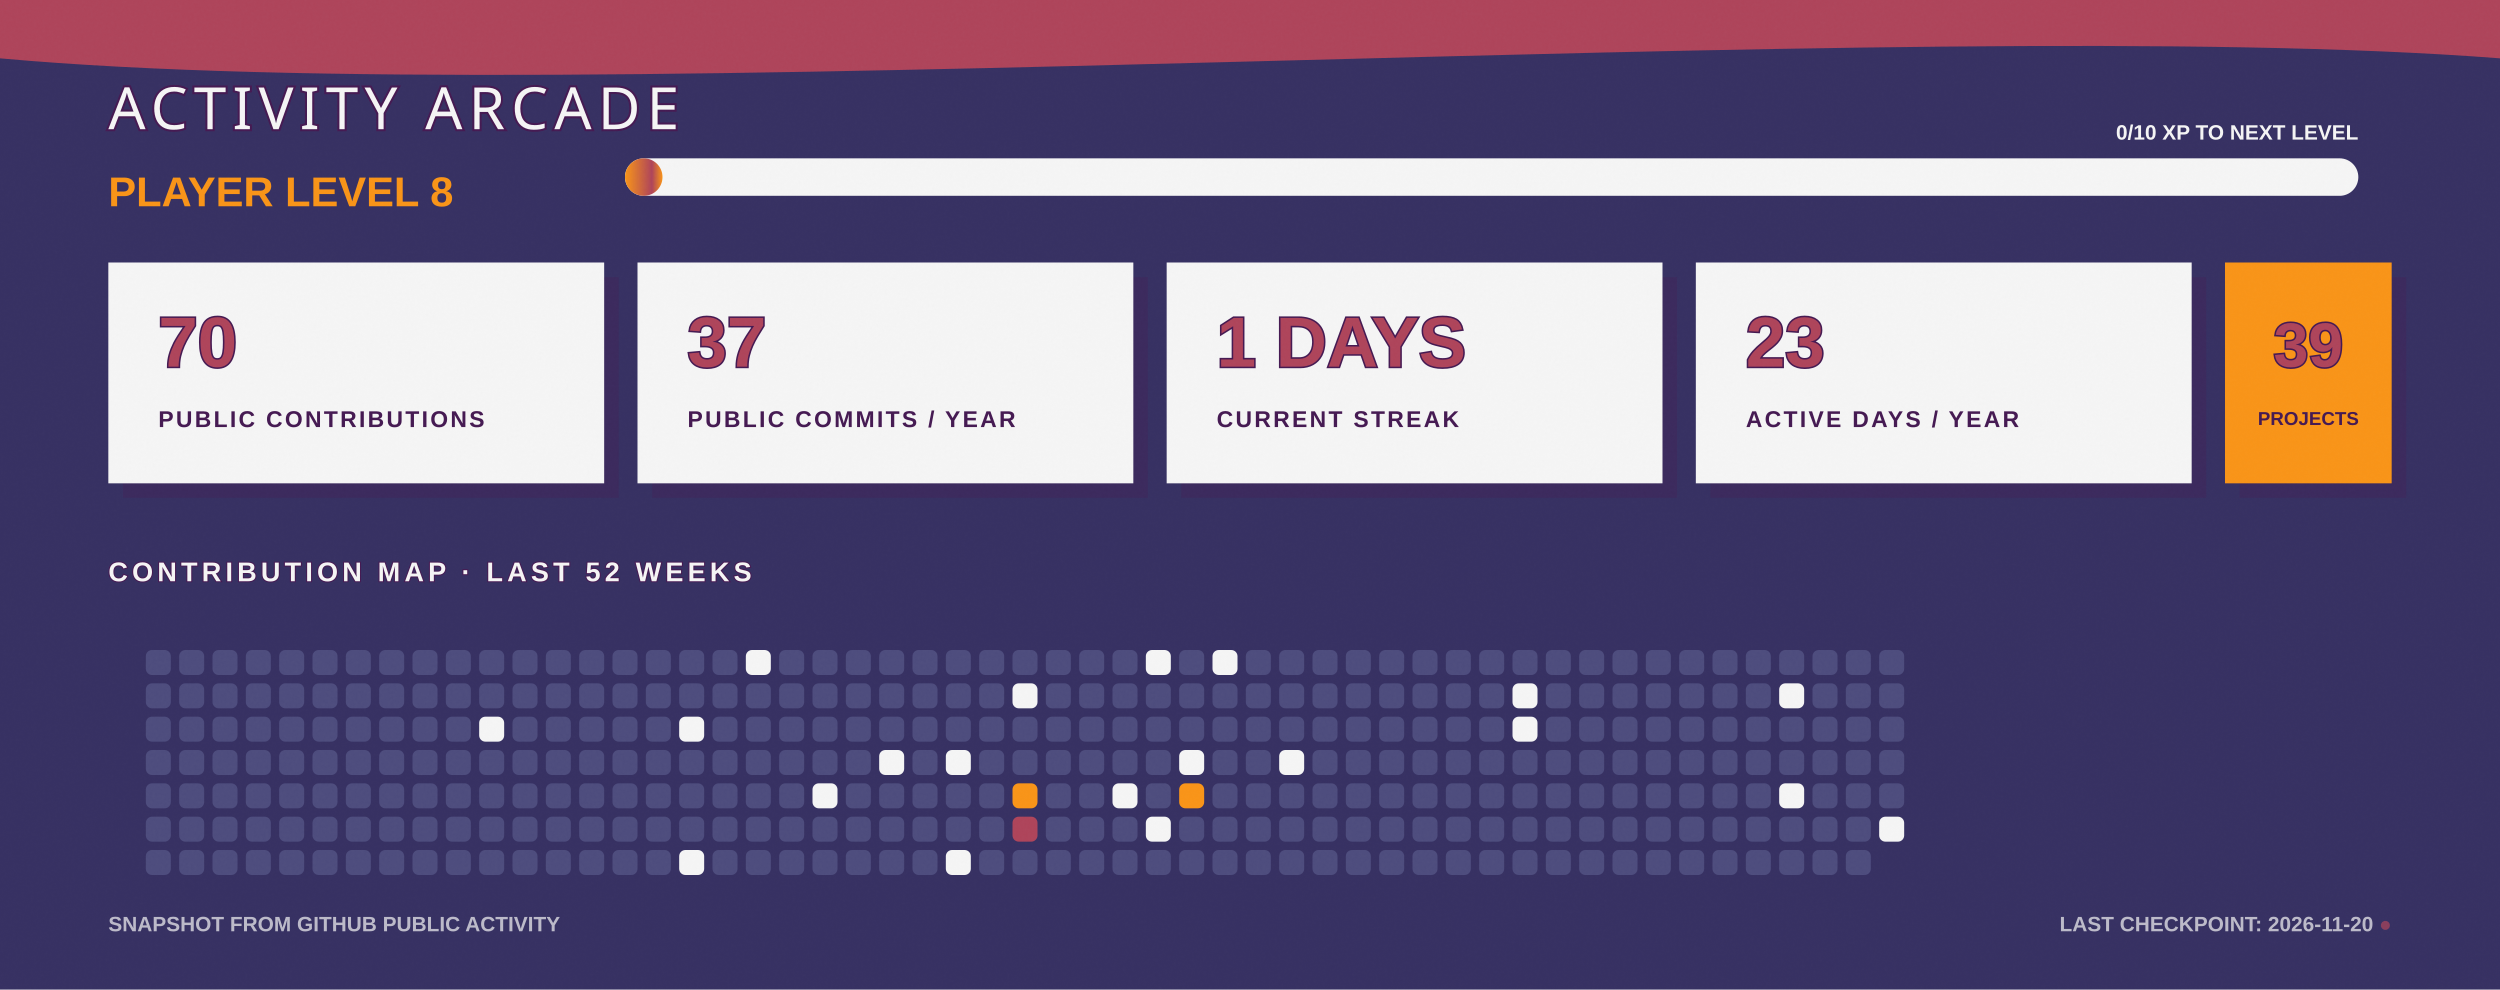
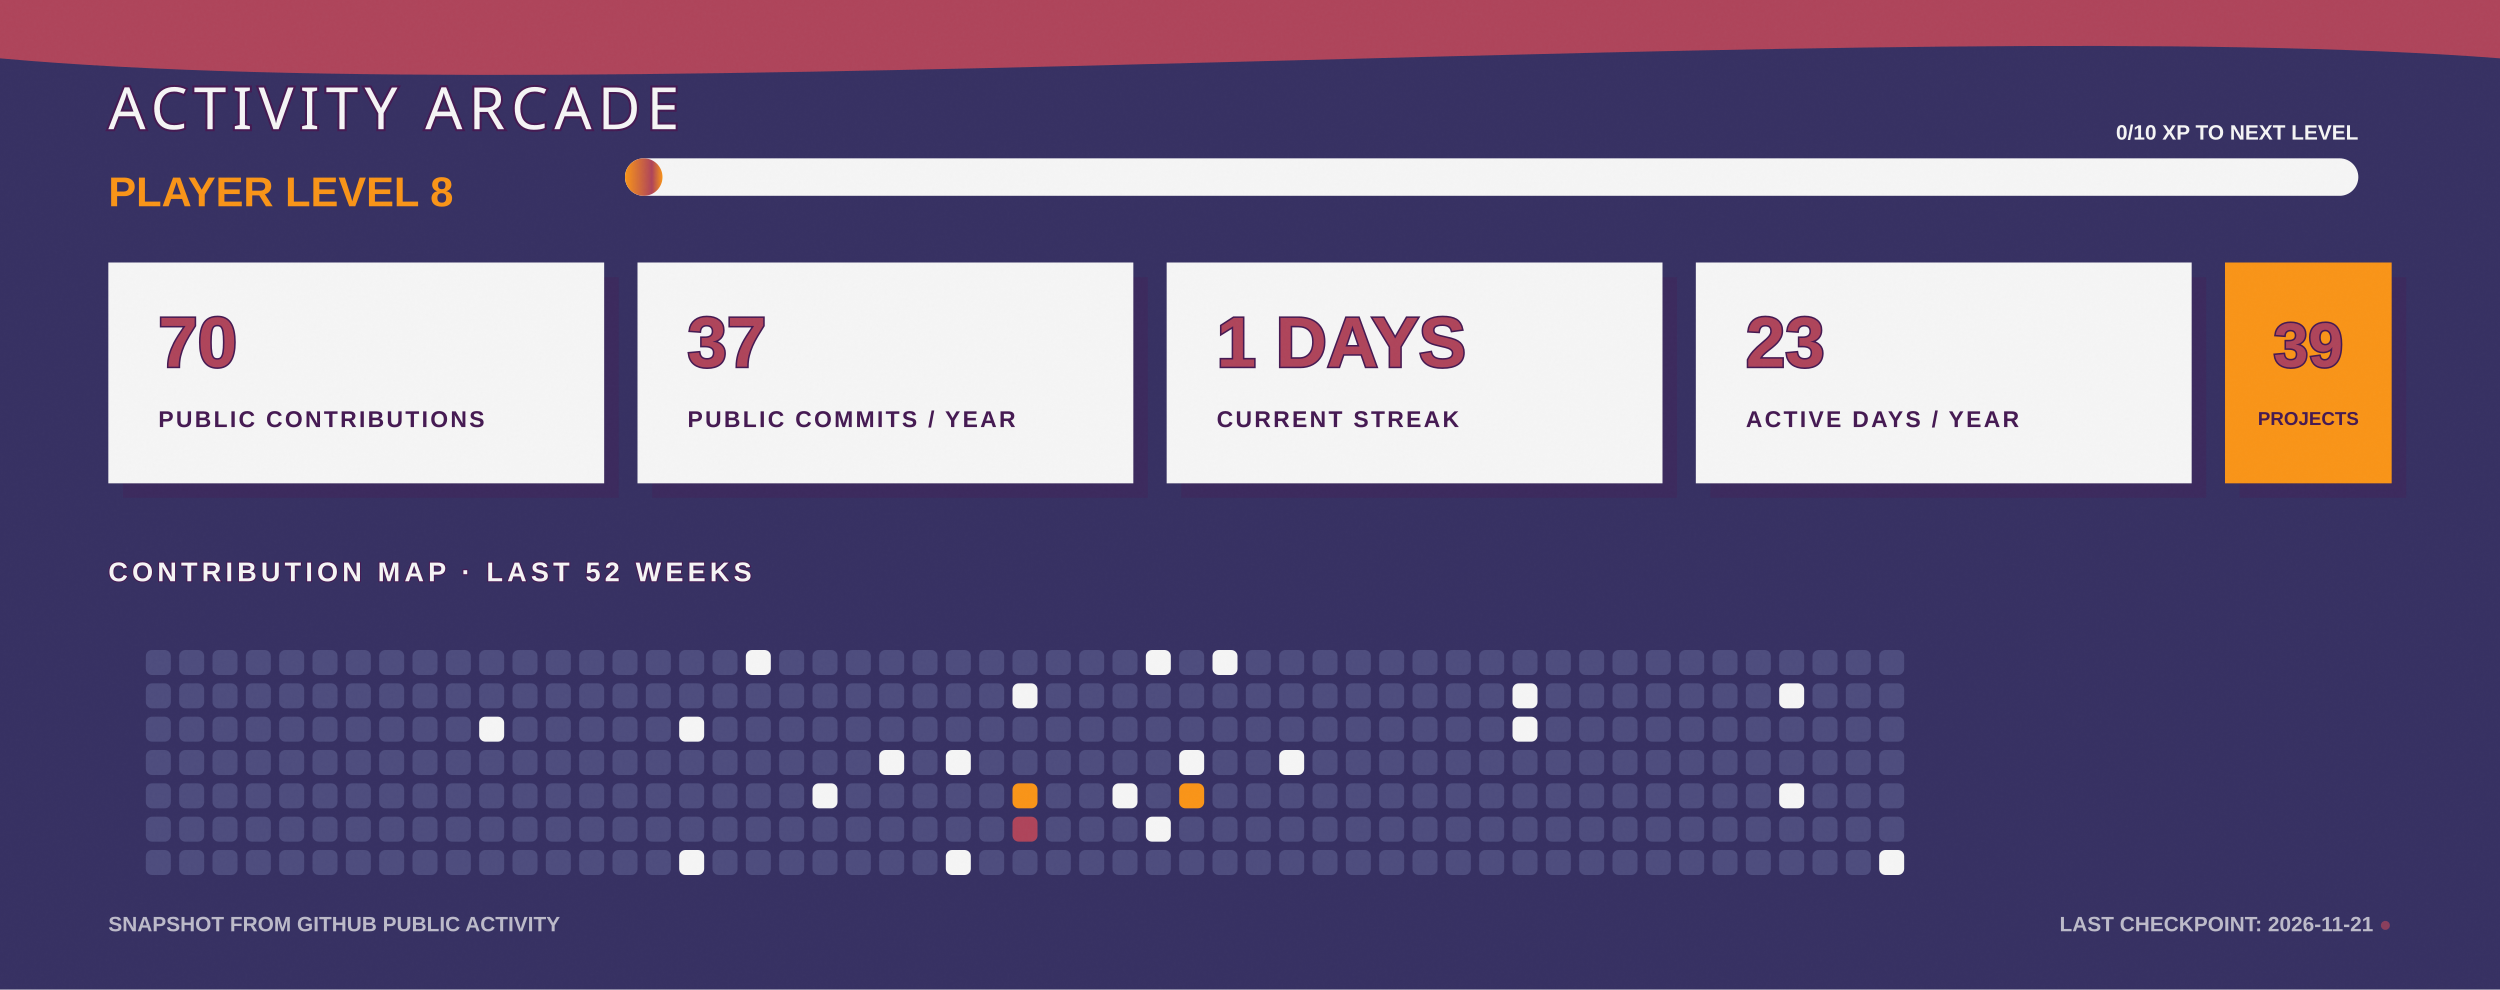
<svg xmlns="http://www.w3.org/2000/svg" width="1200" height="475" viewBox="0 0 1200 475" fill="none" role="img" aria-labelledby="title desc">
  <defs>
    <linearGradient id="bg" x1="0" y1="0" x2="1200" y2="475">
      <stop stop-color="#363062" />
      <stop offset="1" stop-color="#4D4C7D" />
    </linearGradient>
    <linearGradient id="xp" x1="0" y1="0" x2="1" y2="0">
      <stop stop-color="#F99417" />
      <stop offset="0.72" stop-color="#AE445A" />
      <stop offset="1" stop-color="#F99417" />
    </linearGradient>
    <filter id="grain">
      <feTurbulence type="fractalNoise" baseFrequency=".7" numOctaves="2" seed="7" />
      <feColorMatrix type="saturate" values="0" />
      <feComponentTransfer>
        <feFuncA type="table" tableValues="0 .11" />
      </feComponentTransfer>
    </filter>
  </defs>
  <style>
    .cell { animation: cellPulse 3.6s ease-in-out infinite; transform-box: fill-box; transform-origin: center; }
    .xp-bar { animation: fillBar 1.6s ease-out both; transform-origin: left; }
    .cursor { animation: blink 1.1s steps(2,end) infinite; }
    @keyframes cellPulse { 0%,70%,100% { opacity:.8; transform:scale(.92); } 82% { opacity:1; transform:scale(1.12); } }
    @keyframes fillBar { from { transform:scaleX(0); } to { transform:scaleX(1); } }
    @keyframes blink { 50% { opacity:0; } }
  </style>
  <rect width="1200" height="475" fill="url(#bg)" />
  <path d="M0 0H1200V28C915 6 286 54 0 28Z" fill="#AE445A" />
  <text x="52" y="62" fill="#F5F5F5" stroke="#451952" stroke-width="2" paint-order="stroke" font-family="Impact, Haettenschweiler, sans-serif" font-size="28" letter-spacing="3">ACTIVITY ARCADE</text>
  <text x="52" y="99" fill="#F99417" font-family="Arial Black, Arial, sans-serif" font-size="20" font-weight="900">PLAYER LEVEL 8</text>
  <rect x="300" y="76" width="832" height="18" rx="9" fill="#F5F5F5" />
  <rect class="xp-bar" x="300" y="76" width="18" height="18" rx="9" fill="url(#xp)" />
  <text x="1132" y="67" text-anchor="end" fill="#F5F5F5" font-family="Arial Black, Arial, sans-serif" font-size="10" font-weight="900">0/10 XP TO NEXT LEVEL</text>
  <g transform="translate(52 126)">
    <rect x="7" y="7" width="238" height="106" fill="#451952" opacity=".3" />
    <rect width="238" height="106" fill="#F5F5F5" />
    <text x="24" y="50" fill="#AE445A" stroke="#451952" stroke-width="1.5" paint-order="stroke" font-family="Arial Black, Arial, sans-serif" font-size="34" font-weight="900">70</text>
    <text x="24" y="79" fill="#451952" font-family="Arial Black, Arial, sans-serif" font-size="11" font-weight="900" letter-spacing="1.1">PUBLIC CONTRIBUTIONS</text>
  </g>
  <g transform="translate(306 126)">
    <rect x="7" y="7" width="238" height="106" fill="#451952" opacity=".3" />
    <rect width="238" height="106" fill="#F5F5F5" />
    <text x="24" y="50" fill="#AE445A" stroke="#451952" stroke-width="1.5" paint-order="stroke" font-family="Arial Black, Arial, sans-serif" font-size="34" font-weight="900">37</text>
    <text x="24" y="79" fill="#451952" font-family="Arial Black, Arial, sans-serif" font-size="11" font-weight="900" letter-spacing="1.1">PUBLIC COMMITS / YEAR</text>
  </g>
  <g transform="translate(560 126)">
    <rect x="7" y="7" width="238" height="106" fill="#451952" opacity=".3" />
    <rect width="238" height="106" fill="#F5F5F5" />
    <text x="24" y="50" fill="#AE445A" stroke="#451952" stroke-width="1.5" paint-order="stroke" font-family="Arial Black, Arial, sans-serif" font-size="34" font-weight="900">1 DAYS</text>
    <text x="24" y="79" fill="#451952" font-family="Arial Black, Arial, sans-serif" font-size="11" font-weight="900" letter-spacing="1.1">CURRENT STREAK</text>
  </g>
  <g transform="translate(814 126)">
    <rect x="7" y="7" width="238" height="106" fill="#451952" opacity=".3" />
    <rect width="238" height="106" fill="#F5F5F5" />
    <text x="24" y="50" fill="#AE445A" stroke="#451952" stroke-width="1.5" paint-order="stroke" font-family="Arial Black, Arial, sans-serif" font-size="34" font-weight="900">23</text>
    <text x="24" y="79" fill="#451952" font-family="Arial Black, Arial, sans-serif" font-size="11" font-weight="900" letter-spacing="1.1">ACTIVE DAYS / YEAR</text>
  </g>
  <g transform="translate(1068 126)">
    <rect x="7" y="7" width="80" height="106" fill="#451952" opacity=".3" />
    <rect width="80" height="106" fill="#F99417" />
    <text x="40" y="50" text-anchor="middle" fill="#AE445A" stroke="#451952" stroke-width="1.5" paint-order="stroke" font-family="Arial Black, Arial, sans-serif" font-size="30" font-weight="900">39</text>
    <text x="40" y="78" text-anchor="middle" fill="#451952" font-family="Arial Black, Arial, sans-serif" font-size="9" font-weight="900">PROJECTS</text>
  </g>
  <text x="52" y="279" fill="#F5F5F5" stroke="#451952" stroke-width="1" paint-order="stroke" font-family="Arial Black, Arial, sans-serif" font-size="13" font-weight="900" letter-spacing="2">CONTRIBUTION MAP · LAST 52 WEEKS</text>
  <g>
    <rect class="cell" x="70" y="312" width="12" height="12" rx="3" fill="#4D4C7D" style="animation-delay:0s" />
    <rect class="cell" x="70" y="328" width="12" height="12" rx="3" fill="#4D4C7D" style="animation-delay:0.05s" />
    <rect class="cell" x="70" y="344" width="12" height="12" rx="3" fill="#4D4C7D" style="animation-delay:0.1s" />
    <rect class="cell" x="70" y="360" width="12" height="12" rx="3" fill="#4D4C7D" style="animation-delay:0.15s" />
    <rect class="cell" x="70" y="376" width="12" height="12" rx="3" fill="#4D4C7D" style="animation-delay:0.2s" />
    <rect class="cell" x="70" y="392" width="12" height="12" rx="3" fill="#4D4C7D" style="animation-delay:0.25s" />
    <rect class="cell" x="70" y="408" width="12" height="12" rx="3" fill="#4D4C7D" style="animation-delay:0.3s" />
    <rect class="cell" x="86" y="312" width="12" height="12" rx="3" fill="#4D4C7D" style="animation-delay:0.35s" />
    <rect class="cell" x="86" y="328" width="12" height="12" rx="3" fill="#4D4C7D" style="animation-delay:0.4s" />
    <rect class="cell" x="86" y="344" width="12" height="12" rx="3" fill="#4D4C7D" style="animation-delay:0.45s" />
    <rect class="cell" x="86" y="360" width="12" height="12" rx="3" fill="#4D4C7D" style="animation-delay:0.5s" />
    <rect class="cell" x="86" y="376" width="12" height="12" rx="3" fill="#4D4C7D" style="animation-delay:0.55s" />
    <rect class="cell" x="86" y="392" width="12" height="12" rx="3" fill="#4D4C7D" style="animation-delay:0.6s" />
    <rect class="cell" x="86" y="408" width="12" height="12" rx="3" fill="#4D4C7D" style="animation-delay:0.65s" />
    <rect class="cell" x="102" y="312" width="12" height="12" rx="3" fill="#4D4C7D" style="animation-delay:0.7s" />
    <rect class="cell" x="102" y="328" width="12" height="12" rx="3" fill="#4D4C7D" style="animation-delay:0.75s" />
    <rect class="cell" x="102" y="344" width="12" height="12" rx="3" fill="#4D4C7D" style="animation-delay:0.8s" />
    <rect class="cell" x="102" y="360" width="12" height="12" rx="3" fill="#4D4C7D" style="animation-delay:0.85s" />
    <rect class="cell" x="102" y="376" width="12" height="12" rx="3" fill="#4D4C7D" style="animation-delay:0.9s" />
    <rect class="cell" x="102" y="392" width="12" height="12" rx="3" fill="#4D4C7D" style="animation-delay:0.95s" />
    <rect class="cell" x="102" y="408" width="12" height="12" rx="3" fill="#4D4C7D" style="animation-delay:1s" />
    <rect class="cell" x="118" y="312" width="12" height="12" rx="3" fill="#4D4C7D" style="animation-delay:1.05s" />
    <rect class="cell" x="118" y="328" width="12" height="12" rx="3" fill="#4D4C7D" style="animation-delay:1.1s" />
    <rect class="cell" x="118" y="344" width="12" height="12" rx="3" fill="#4D4C7D" style="animation-delay:1.15s" />
    <rect class="cell" x="118" y="360" width="12" height="12" rx="3" fill="#4D4C7D" style="animation-delay:0s" />
    <rect class="cell" x="118" y="376" width="12" height="12" rx="3" fill="#4D4C7D" style="animation-delay:0.05s" />
    <rect class="cell" x="118" y="392" width="12" height="12" rx="3" fill="#4D4C7D" style="animation-delay:0.1s" />
    <rect class="cell" x="118" y="408" width="12" height="12" rx="3" fill="#4D4C7D" style="animation-delay:0.15s" />
    <rect class="cell" x="134" y="312" width="12" height="12" rx="3" fill="#4D4C7D" style="animation-delay:0.2s" />
    <rect class="cell" x="134" y="328" width="12" height="12" rx="3" fill="#4D4C7D" style="animation-delay:0.25s" />
    <rect class="cell" x="134" y="344" width="12" height="12" rx="3" fill="#4D4C7D" style="animation-delay:0.3s" />
    <rect class="cell" x="134" y="360" width="12" height="12" rx="3" fill="#4D4C7D" style="animation-delay:0.35s" />
    <rect class="cell" x="134" y="376" width="12" height="12" rx="3" fill="#4D4C7D" style="animation-delay:0.4s" />
    <rect class="cell" x="134" y="392" width="12" height="12" rx="3" fill="#4D4C7D" style="animation-delay:0.45s" />
    <rect class="cell" x="134" y="408" width="12" height="12" rx="3" fill="#4D4C7D" style="animation-delay:0.5s" />
    <rect class="cell" x="150" y="312" width="12" height="12" rx="3" fill="#4D4C7D" style="animation-delay:0.55s" />
    <rect class="cell" x="150" y="328" width="12" height="12" rx="3" fill="#4D4C7D" style="animation-delay:0.6s" />
    <rect class="cell" x="150" y="344" width="12" height="12" rx="3" fill="#4D4C7D" style="animation-delay:0.65s" />
    <rect class="cell" x="150" y="360" width="12" height="12" rx="3" fill="#4D4C7D" style="animation-delay:0.7s" />
    <rect class="cell" x="150" y="376" width="12" height="12" rx="3" fill="#4D4C7D" style="animation-delay:0.75s" />
    <rect class="cell" x="150" y="392" width="12" height="12" rx="3" fill="#4D4C7D" style="animation-delay:0.8s" />
    <rect class="cell" x="150" y="408" width="12" height="12" rx="3" fill="#4D4C7D" style="animation-delay:0.85s" />
    <rect class="cell" x="166" y="312" width="12" height="12" rx="3" fill="#4D4C7D" style="animation-delay:0.9s" />
    <rect class="cell" x="166" y="328" width="12" height="12" rx="3" fill="#4D4C7D" style="animation-delay:0.95s" />
    <rect class="cell" x="166" y="344" width="12" height="12" rx="3" fill="#4D4C7D" style="animation-delay:1s" />
    <rect class="cell" x="166" y="360" width="12" height="12" rx="3" fill="#4D4C7D" style="animation-delay:1.05s" />
    <rect class="cell" x="166" y="376" width="12" height="12" rx="3" fill="#4D4C7D" style="animation-delay:1.1s" />
    <rect class="cell" x="166" y="392" width="12" height="12" rx="3" fill="#4D4C7D" style="animation-delay:1.15s" />
    <rect class="cell" x="166" y="408" width="12" height="12" rx="3" fill="#4D4C7D" style="animation-delay:0s" />
    <rect class="cell" x="182" y="312" width="12" height="12" rx="3" fill="#4D4C7D" style="animation-delay:0.05s" />
    <rect class="cell" x="182" y="328" width="12" height="12" rx="3" fill="#4D4C7D" style="animation-delay:0.1s" />
    <rect class="cell" x="182" y="344" width="12" height="12" rx="3" fill="#4D4C7D" style="animation-delay:0.15s" />
    <rect class="cell" x="182" y="360" width="12" height="12" rx="3" fill="#4D4C7D" style="animation-delay:0.2s" />
    <rect class="cell" x="182" y="376" width="12" height="12" rx="3" fill="#4D4C7D" style="animation-delay:0.25s" />
    <rect class="cell" x="182" y="392" width="12" height="12" rx="3" fill="#4D4C7D" style="animation-delay:0.3s" />
    <rect class="cell" x="182" y="408" width="12" height="12" rx="3" fill="#4D4C7D" style="animation-delay:0.35s" />
    <rect class="cell" x="198" y="312" width="12" height="12" rx="3" fill="#4D4C7D" style="animation-delay:0.4s" />
    <rect class="cell" x="198" y="328" width="12" height="12" rx="3" fill="#4D4C7D" style="animation-delay:0.45s" />
    <rect class="cell" x="198" y="344" width="12" height="12" rx="3" fill="#4D4C7D" style="animation-delay:0.5s" />
    <rect class="cell" x="198" y="360" width="12" height="12" rx="3" fill="#4D4C7D" style="animation-delay:0.55s" />
    <rect class="cell" x="198" y="376" width="12" height="12" rx="3" fill="#4D4C7D" style="animation-delay:0.6s" />
    <rect class="cell" x="198" y="392" width="12" height="12" rx="3" fill="#4D4C7D" style="animation-delay:0.65s" />
    <rect class="cell" x="198" y="408" width="12" height="12" rx="3" fill="#4D4C7D" style="animation-delay:0.7s" />
    <rect class="cell" x="214" y="312" width="12" height="12" rx="3" fill="#4D4C7D" style="animation-delay:0.75s" />
    <rect class="cell" x="214" y="328" width="12" height="12" rx="3" fill="#4D4C7D" style="animation-delay:0.8s" />
    <rect class="cell" x="214" y="344" width="12" height="12" rx="3" fill="#4D4C7D" style="animation-delay:0.85s" />
    <rect class="cell" x="214" y="360" width="12" height="12" rx="3" fill="#4D4C7D" style="animation-delay:0.9s" />
    <rect class="cell" x="214" y="376" width="12" height="12" rx="3" fill="#4D4C7D" style="animation-delay:0.95s" />
    <rect class="cell" x="214" y="392" width="12" height="12" rx="3" fill="#4D4C7D" style="animation-delay:1s" />
    <rect class="cell" x="214" y="408" width="12" height="12" rx="3" fill="#4D4C7D" style="animation-delay:1.05s" />
    <rect class="cell" x="230" y="312" width="12" height="12" rx="3" fill="#4D4C7D" style="animation-delay:1.1s" />
    <rect class="cell" x="230" y="328" width="12" height="12" rx="3" fill="#4D4C7D" style="animation-delay:1.15s" />
    <rect class="cell" x="230" y="344" width="12" height="12" rx="3" fill="#F5F5F5" style="animation-delay:0s" />
    <rect class="cell" x="230" y="360" width="12" height="12" rx="3" fill="#4D4C7D" style="animation-delay:0.05s" />
    <rect class="cell" x="230" y="376" width="12" height="12" rx="3" fill="#4D4C7D" style="animation-delay:0.1s" />
    <rect class="cell" x="230" y="392" width="12" height="12" rx="3" fill="#4D4C7D" style="animation-delay:0.15s" />
    <rect class="cell" x="230" y="408" width="12" height="12" rx="3" fill="#4D4C7D" style="animation-delay:0.2s" />
    <rect class="cell" x="246" y="312" width="12" height="12" rx="3" fill="#4D4C7D" style="animation-delay:0.25s" />
    <rect class="cell" x="246" y="328" width="12" height="12" rx="3" fill="#4D4C7D" style="animation-delay:0.3s" />
    <rect class="cell" x="246" y="344" width="12" height="12" rx="3" fill="#4D4C7D" style="animation-delay:0.35s" />
    <rect class="cell" x="246" y="360" width="12" height="12" rx="3" fill="#4D4C7D" style="animation-delay:0.4s" />
    <rect class="cell" x="246" y="376" width="12" height="12" rx="3" fill="#4D4C7D" style="animation-delay:0.45s" />
    <rect class="cell" x="246" y="392" width="12" height="12" rx="3" fill="#4D4C7D" style="animation-delay:0.5s" />
    <rect class="cell" x="246" y="408" width="12" height="12" rx="3" fill="#4D4C7D" style="animation-delay:0.55s" />
    <rect class="cell" x="262" y="312" width="12" height="12" rx="3" fill="#4D4C7D" style="animation-delay:0.6s" />
    <rect class="cell" x="262" y="328" width="12" height="12" rx="3" fill="#4D4C7D" style="animation-delay:0.65s" />
    <rect class="cell" x="262" y="344" width="12" height="12" rx="3" fill="#4D4C7D" style="animation-delay:0.7s" />
    <rect class="cell" x="262" y="360" width="12" height="12" rx="3" fill="#4D4C7D" style="animation-delay:0.75s" />
    <rect class="cell" x="262" y="376" width="12" height="12" rx="3" fill="#4D4C7D" style="animation-delay:0.8s" />
    <rect class="cell" x="262" y="392" width="12" height="12" rx="3" fill="#4D4C7D" style="animation-delay:0.85s" />
    <rect class="cell" x="262" y="408" width="12" height="12" rx="3" fill="#4D4C7D" style="animation-delay:0.9s" />
    <rect class="cell" x="278" y="312" width="12" height="12" rx="3" fill="#4D4C7D" style="animation-delay:0.95s" />
    <rect class="cell" x="278" y="328" width="12" height="12" rx="3" fill="#4D4C7D" style="animation-delay:1s" />
    <rect class="cell" x="278" y="344" width="12" height="12" rx="3" fill="#4D4C7D" style="animation-delay:1.05s" />
    <rect class="cell" x="278" y="360" width="12" height="12" rx="3" fill="#4D4C7D" style="animation-delay:1.1s" />
    <rect class="cell" x="278" y="376" width="12" height="12" rx="3" fill="#4D4C7D" style="animation-delay:1.15s" />
    <rect class="cell" x="278" y="392" width="12" height="12" rx="3" fill="#4D4C7D" style="animation-delay:0s" />
    <rect class="cell" x="278" y="408" width="12" height="12" rx="3" fill="#4D4C7D" style="animation-delay:0.05s" />
    <rect class="cell" x="294" y="312" width="12" height="12" rx="3" fill="#4D4C7D" style="animation-delay:0.1s" />
    <rect class="cell" x="294" y="328" width="12" height="12" rx="3" fill="#4D4C7D" style="animation-delay:0.15s" />
    <rect class="cell" x="294" y="344" width="12" height="12" rx="3" fill="#4D4C7D" style="animation-delay:0.2s" />
    <rect class="cell" x="294" y="360" width="12" height="12" rx="3" fill="#4D4C7D" style="animation-delay:0.25s" />
    <rect class="cell" x="294" y="376" width="12" height="12" rx="3" fill="#4D4C7D" style="animation-delay:0.3s" />
    <rect class="cell" x="294" y="392" width="12" height="12" rx="3" fill="#4D4C7D" style="animation-delay:0.35s" />
    <rect class="cell" x="294" y="408" width="12" height="12" rx="3" fill="#4D4C7D" style="animation-delay:0.4s" />
    <rect class="cell" x="310" y="312" width="12" height="12" rx="3" fill="#4D4C7D" style="animation-delay:0.45s" />
    <rect class="cell" x="310" y="328" width="12" height="12" rx="3" fill="#4D4C7D" style="animation-delay:0.5s" />
    <rect class="cell" x="310" y="344" width="12" height="12" rx="3" fill="#4D4C7D" style="animation-delay:0.55s" />
    <rect class="cell" x="310" y="360" width="12" height="12" rx="3" fill="#4D4C7D" style="animation-delay:0.6s" />
    <rect class="cell" x="310" y="376" width="12" height="12" rx="3" fill="#4D4C7D" style="animation-delay:0.65s" />
    <rect class="cell" x="310" y="392" width="12" height="12" rx="3" fill="#4D4C7D" style="animation-delay:0.7s" />
    <rect class="cell" x="310" y="408" width="12" height="12" rx="3" fill="#4D4C7D" style="animation-delay:0.75s" />
    <rect class="cell" x="326" y="312" width="12" height="12" rx="3" fill="#4D4C7D" style="animation-delay:0.8s" />
    <rect class="cell" x="326" y="328" width="12" height="12" rx="3" fill="#4D4C7D" style="animation-delay:0.85s" />
    <rect class="cell" x="326" y="344" width="12" height="12" rx="3" fill="#F5F5F5" style="animation-delay:0.9s" />
    <rect class="cell" x="326" y="360" width="12" height="12" rx="3" fill="#4D4C7D" style="animation-delay:0.95s" />
    <rect class="cell" x="326" y="376" width="12" height="12" rx="3" fill="#4D4C7D" style="animation-delay:1s" />
    <rect class="cell" x="326" y="392" width="12" height="12" rx="3" fill="#4D4C7D" style="animation-delay:1.05s" />
    <rect class="cell" x="326" y="408" width="12" height="12" rx="3" fill="#F5F5F5" style="animation-delay:1.1s" />
    <rect class="cell" x="342" y="312" width="12" height="12" rx="3" fill="#4D4C7D" style="animation-delay:1.15s" />
    <rect class="cell" x="342" y="328" width="12" height="12" rx="3" fill="#4D4C7D" style="animation-delay:0s" />
    <rect class="cell" x="342" y="344" width="12" height="12" rx="3" fill="#4D4C7D" style="animation-delay:0.05s" />
    <rect class="cell" x="342" y="360" width="12" height="12" rx="3" fill="#4D4C7D" style="animation-delay:0.1s" />
    <rect class="cell" x="342" y="376" width="12" height="12" rx="3" fill="#4D4C7D" style="animation-delay:0.15s" />
    <rect class="cell" x="342" y="392" width="12" height="12" rx="3" fill="#4D4C7D" style="animation-delay:0.2s" />
    <rect class="cell" x="342" y="408" width="12" height="12" rx="3" fill="#4D4C7D" style="animation-delay:0.25s" />
    <rect class="cell" x="358" y="312" width="12" height="12" rx="3" fill="#F5F5F5" style="animation-delay:0.3s" />
    <rect class="cell" x="358" y="328" width="12" height="12" rx="3" fill="#4D4C7D" style="animation-delay:0.35s" />
    <rect class="cell" x="358" y="344" width="12" height="12" rx="3" fill="#4D4C7D" style="animation-delay:0.4s" />
    <rect class="cell" x="358" y="360" width="12" height="12" rx="3" fill="#4D4C7D" style="animation-delay:0.45s" />
    <rect class="cell" x="358" y="376" width="12" height="12" rx="3" fill="#4D4C7D" style="animation-delay:0.5s" />
    <rect class="cell" x="358" y="392" width="12" height="12" rx="3" fill="#4D4C7D" style="animation-delay:0.55s" />
    <rect class="cell" x="358" y="408" width="12" height="12" rx="3" fill="#4D4C7D" style="animation-delay:0.6s" />
    <rect class="cell" x="374" y="312" width="12" height="12" rx="3" fill="#4D4C7D" style="animation-delay:0.65s" />
    <rect class="cell" x="374" y="328" width="12" height="12" rx="3" fill="#4D4C7D" style="animation-delay:0.7s" />
    <rect class="cell" x="374" y="344" width="12" height="12" rx="3" fill="#4D4C7D" style="animation-delay:0.75s" />
    <rect class="cell" x="374" y="360" width="12" height="12" rx="3" fill="#4D4C7D" style="animation-delay:0.8s" />
    <rect class="cell" x="374" y="376" width="12" height="12" rx="3" fill="#4D4C7D" style="animation-delay:0.85s" />
    <rect class="cell" x="374" y="392" width="12" height="12" rx="3" fill="#4D4C7D" style="animation-delay:0.9s" />
    <rect class="cell" x="374" y="408" width="12" height="12" rx="3" fill="#4D4C7D" style="animation-delay:0.95s" />
    <rect class="cell" x="390" y="312" width="12" height="12" rx="3" fill="#4D4C7D" style="animation-delay:1s" />
    <rect class="cell" x="390" y="328" width="12" height="12" rx="3" fill="#4D4C7D" style="animation-delay:1.05s" />
    <rect class="cell" x="390" y="344" width="12" height="12" rx="3" fill="#4D4C7D" style="animation-delay:1.1s" />
    <rect class="cell" x="390" y="360" width="12" height="12" rx="3" fill="#4D4C7D" style="animation-delay:1.15s" />
    <rect class="cell" x="390" y="376" width="12" height="12" rx="3" fill="#F5F5F5" style="animation-delay:0s" />
    <rect class="cell" x="390" y="392" width="12" height="12" rx="3" fill="#4D4C7D" style="animation-delay:0.05s" />
    <rect class="cell" x="390" y="408" width="12" height="12" rx="3" fill="#4D4C7D" style="animation-delay:0.1s" />
    <rect class="cell" x="406" y="312" width="12" height="12" rx="3" fill="#4D4C7D" style="animation-delay:0.15s" />
    <rect class="cell" x="406" y="328" width="12" height="12" rx="3" fill="#4D4C7D" style="animation-delay:0.2s" />
    <rect class="cell" x="406" y="344" width="12" height="12" rx="3" fill="#4D4C7D" style="animation-delay:0.25s" />
    <rect class="cell" x="406" y="360" width="12" height="12" rx="3" fill="#4D4C7D" style="animation-delay:0.3s" />
    <rect class="cell" x="406" y="376" width="12" height="12" rx="3" fill="#4D4C7D" style="animation-delay:0.35s" />
    <rect class="cell" x="406" y="392" width="12" height="12" rx="3" fill="#4D4C7D" style="animation-delay:0.4s" />
    <rect class="cell" x="406" y="408" width="12" height="12" rx="3" fill="#4D4C7D" style="animation-delay:0.45s" />
    <rect class="cell" x="422" y="312" width="12" height="12" rx="3" fill="#4D4C7D" style="animation-delay:0.5s" />
    <rect class="cell" x="422" y="328" width="12" height="12" rx="3" fill="#4D4C7D" style="animation-delay:0.55s" />
    <rect class="cell" x="422" y="344" width="12" height="12" rx="3" fill="#4D4C7D" style="animation-delay:0.6s" />
    <rect class="cell" x="422" y="360" width="12" height="12" rx="3" fill="#F5F5F5" style="animation-delay:0.65s" />
    <rect class="cell" x="422" y="376" width="12" height="12" rx="3" fill="#4D4C7D" style="animation-delay:0.7s" />
    <rect class="cell" x="422" y="392" width="12" height="12" rx="3" fill="#4D4C7D" style="animation-delay:0.75s" />
    <rect class="cell" x="422" y="408" width="12" height="12" rx="3" fill="#4D4C7D" style="animation-delay:0.8s" />
    <rect class="cell" x="438" y="312" width="12" height="12" rx="3" fill="#4D4C7D" style="animation-delay:0.85s" />
    <rect class="cell" x="438" y="328" width="12" height="12" rx="3" fill="#4D4C7D" style="animation-delay:0.9s" />
    <rect class="cell" x="438" y="344" width="12" height="12" rx="3" fill="#4D4C7D" style="animation-delay:0.95s" />
    <rect class="cell" x="438" y="360" width="12" height="12" rx="3" fill="#4D4C7D" style="animation-delay:1s" />
    <rect class="cell" x="438" y="376" width="12" height="12" rx="3" fill="#4D4C7D" style="animation-delay:1.05s" />
    <rect class="cell" x="438" y="392" width="12" height="12" rx="3" fill="#4D4C7D" style="animation-delay:1.1s" />
    <rect class="cell" x="438" y="408" width="12" height="12" rx="3" fill="#4D4C7D" style="animation-delay:1.15s" />
    <rect class="cell" x="454" y="312" width="12" height="12" rx="3" fill="#4D4C7D" style="animation-delay:0s" />
    <rect class="cell" x="454" y="328" width="12" height="12" rx="3" fill="#4D4C7D" style="animation-delay:0.05s" />
    <rect class="cell" x="454" y="344" width="12" height="12" rx="3" fill="#4D4C7D" style="animation-delay:0.1s" />
    <rect class="cell" x="454" y="360" width="12" height="12" rx="3" fill="#F5F5F5" style="animation-delay:0.15s" />
    <rect class="cell" x="454" y="376" width="12" height="12" rx="3" fill="#4D4C7D" style="animation-delay:0.2s" />
    <rect class="cell" x="454" y="392" width="12" height="12" rx="3" fill="#4D4C7D" style="animation-delay:0.25s" />
    <rect class="cell" x="454" y="408" width="12" height="12" rx="3" fill="#F5F5F5" style="animation-delay:0.3s" />
    <rect class="cell" x="470" y="312" width="12" height="12" rx="3" fill="#4D4C7D" style="animation-delay:0.35s" />
    <rect class="cell" x="470" y="328" width="12" height="12" rx="3" fill="#4D4C7D" style="animation-delay:0.4s" />
    <rect class="cell" x="470" y="344" width="12" height="12" rx="3" fill="#4D4C7D" style="animation-delay:0.45s" />
    <rect class="cell" x="470" y="360" width="12" height="12" rx="3" fill="#4D4C7D" style="animation-delay:0.5s" />
    <rect class="cell" x="470" y="376" width="12" height="12" rx="3" fill="#4D4C7D" style="animation-delay:0.55s" />
    <rect class="cell" x="470" y="392" width="12" height="12" rx="3" fill="#4D4C7D" style="animation-delay:0.6s" />
    <rect class="cell" x="470" y="408" width="12" height="12" rx="3" fill="#4D4C7D" style="animation-delay:0.65s" />
    <rect class="cell" x="486" y="312" width="12" height="12" rx="3" fill="#4D4C7D" style="animation-delay:0.7s" />
    <rect class="cell" x="486" y="328" width="12" height="12" rx="3" fill="#F5F5F5" style="animation-delay:0.75s" />
    <rect class="cell" x="486" y="344" width="12" height="12" rx="3" fill="#4D4C7D" style="animation-delay:0.8s" />
    <rect class="cell" x="486" y="360" width="12" height="12" rx="3" fill="#4D4C7D" style="animation-delay:0.85s" />
    <rect class="cell" x="486" y="376" width="12" height="12" rx="3" fill="#F99417" style="animation-delay:0.9s" />
    <rect class="cell" x="486" y="392" width="12" height="12" rx="3" fill="#AE445A" style="animation-delay:0.95s" />
    <rect class="cell" x="486" y="408" width="12" height="12" rx="3" fill="#4D4C7D" style="animation-delay:1s" />
    <rect class="cell" x="502" y="312" width="12" height="12" rx="3" fill="#4D4C7D" style="animation-delay:1.05s" />
    <rect class="cell" x="502" y="328" width="12" height="12" rx="3" fill="#4D4C7D" style="animation-delay:1.1s" />
    <rect class="cell" x="502" y="344" width="12" height="12" rx="3" fill="#4D4C7D" style="animation-delay:1.15s" />
    <rect class="cell" x="502" y="360" width="12" height="12" rx="3" fill="#4D4C7D" style="animation-delay:0s" />
    <rect class="cell" x="502" y="376" width="12" height="12" rx="3" fill="#4D4C7D" style="animation-delay:0.05s" />
    <rect class="cell" x="502" y="392" width="12" height="12" rx="3" fill="#4D4C7D" style="animation-delay:0.1s" />
    <rect class="cell" x="502" y="408" width="12" height="12" rx="3" fill="#4D4C7D" style="animation-delay:0.15s" />
    <rect class="cell" x="518" y="312" width="12" height="12" rx="3" fill="#4D4C7D" style="animation-delay:0.2s" />
    <rect class="cell" x="518" y="328" width="12" height="12" rx="3" fill="#4D4C7D" style="animation-delay:0.25s" />
    <rect class="cell" x="518" y="344" width="12" height="12" rx="3" fill="#4D4C7D" style="animation-delay:0.3s" />
    <rect class="cell" x="518" y="360" width="12" height="12" rx="3" fill="#4D4C7D" style="animation-delay:0.35s" />
    <rect class="cell" x="518" y="376" width="12" height="12" rx="3" fill="#4D4C7D" style="animation-delay:0.4s" />
    <rect class="cell" x="518" y="392" width="12" height="12" rx="3" fill="#4D4C7D" style="animation-delay:0.45s" />
    <rect class="cell" x="518" y="408" width="12" height="12" rx="3" fill="#4D4C7D" style="animation-delay:0.5s" />
    <rect class="cell" x="534" y="312" width="12" height="12" rx="3" fill="#4D4C7D" style="animation-delay:0.55s" />
    <rect class="cell" x="534" y="328" width="12" height="12" rx="3" fill="#4D4C7D" style="animation-delay:0.6s" />
    <rect class="cell" x="534" y="344" width="12" height="12" rx="3" fill="#4D4C7D" style="animation-delay:0.65s" />
    <rect class="cell" x="534" y="360" width="12" height="12" rx="3" fill="#4D4C7D" style="animation-delay:0.7s" />
    <rect class="cell" x="534" y="376" width="12" height="12" rx="3" fill="#F5F5F5" style="animation-delay:0.75s" />
    <rect class="cell" x="534" y="392" width="12" height="12" rx="3" fill="#4D4C7D" style="animation-delay:0.8s" />
    <rect class="cell" x="534" y="408" width="12" height="12" rx="3" fill="#4D4C7D" style="animation-delay:0.85s" />
    <rect class="cell" x="550" y="312" width="12" height="12" rx="3" fill="#F5F5F5" style="animation-delay:0.9s" />
    <rect class="cell" x="550" y="328" width="12" height="12" rx="3" fill="#4D4C7D" style="animation-delay:0.95s" />
    <rect class="cell" x="550" y="344" width="12" height="12" rx="3" fill="#4D4C7D" style="animation-delay:1s" />
    <rect class="cell" x="550" y="360" width="12" height="12" rx="3" fill="#4D4C7D" style="animation-delay:1.05s" />
    <rect class="cell" x="550" y="376" width="12" height="12" rx="3" fill="#4D4C7D" style="animation-delay:1.1s" />
    <rect class="cell" x="550" y="392" width="12" height="12" rx="3" fill="#F5F5F5" style="animation-delay:1.15s" />
    <rect class="cell" x="550" y="408" width="12" height="12" rx="3" fill="#4D4C7D" style="animation-delay:0s" />
    <rect class="cell" x="566" y="312" width="12" height="12" rx="3" fill="#4D4C7D" style="animation-delay:0.05s" />
    <rect class="cell" x="566" y="328" width="12" height="12" rx="3" fill="#4D4C7D" style="animation-delay:0.1s" />
    <rect class="cell" x="566" y="344" width="12" height="12" rx="3" fill="#4D4C7D" style="animation-delay:0.15s" />
    <rect class="cell" x="566" y="360" width="12" height="12" rx="3" fill="#F5F5F5" style="animation-delay:0.2s" />
    <rect class="cell" x="566" y="376" width="12" height="12" rx="3" fill="#F99417" style="animation-delay:0.25s" />
    <rect class="cell" x="566" y="392" width="12" height="12" rx="3" fill="#4D4C7D" style="animation-delay:0.3s" />
    <rect class="cell" x="566" y="408" width="12" height="12" rx="3" fill="#4D4C7D" style="animation-delay:0.35s" />
    <rect class="cell" x="582" y="312" width="12" height="12" rx="3" fill="#F5F5F5" style="animation-delay:0.4s" />
    <rect class="cell" x="582" y="328" width="12" height="12" rx="3" fill="#4D4C7D" style="animation-delay:0.45s" />
    <rect class="cell" x="582" y="344" width="12" height="12" rx="3" fill="#4D4C7D" style="animation-delay:0.5s" />
    <rect class="cell" x="582" y="360" width="12" height="12" rx="3" fill="#4D4C7D" style="animation-delay:0.55s" />
    <rect class="cell" x="582" y="376" width="12" height="12" rx="3" fill="#4D4C7D" style="animation-delay:0.6s" />
    <rect class="cell" x="582" y="392" width="12" height="12" rx="3" fill="#4D4C7D" style="animation-delay:0.65s" />
    <rect class="cell" x="582" y="408" width="12" height="12" rx="3" fill="#4D4C7D" style="animation-delay:0.7s" />
    <rect class="cell" x="598" y="312" width="12" height="12" rx="3" fill="#4D4C7D" style="animation-delay:0.75s" />
    <rect class="cell" x="598" y="328" width="12" height="12" rx="3" fill="#4D4C7D" style="animation-delay:0.8s" />
    <rect class="cell" x="598" y="344" width="12" height="12" rx="3" fill="#4D4C7D" style="animation-delay:0.85s" />
    <rect class="cell" x="598" y="360" width="12" height="12" rx="3" fill="#4D4C7D" style="animation-delay:0.9s" />
    <rect class="cell" x="598" y="376" width="12" height="12" rx="3" fill="#4D4C7D" style="animation-delay:0.95s" />
    <rect class="cell" x="598" y="392" width="12" height="12" rx="3" fill="#4D4C7D" style="animation-delay:1s" />
    <rect class="cell" x="598" y="408" width="12" height="12" rx="3" fill="#4D4C7D" style="animation-delay:1.05s" />
    <rect class="cell" x="614" y="312" width="12" height="12" rx="3" fill="#4D4C7D" style="animation-delay:1.1s" />
    <rect class="cell" x="614" y="328" width="12" height="12" rx="3" fill="#4D4C7D" style="animation-delay:1.15s" />
    <rect class="cell" x="614" y="344" width="12" height="12" rx="3" fill="#4D4C7D" style="animation-delay:0s" />
    <rect class="cell" x="614" y="360" width="12" height="12" rx="3" fill="#F5F5F5" style="animation-delay:0.05s" />
    <rect class="cell" x="614" y="376" width="12" height="12" rx="3" fill="#4D4C7D" style="animation-delay:0.1s" />
    <rect class="cell" x="614" y="392" width="12" height="12" rx="3" fill="#4D4C7D" style="animation-delay:0.15s" />
    <rect class="cell" x="614" y="408" width="12" height="12" rx="3" fill="#4D4C7D" style="animation-delay:0.2s" />
    <rect class="cell" x="630" y="312" width="12" height="12" rx="3" fill="#4D4C7D" style="animation-delay:0.25s" />
    <rect class="cell" x="630" y="328" width="12" height="12" rx="3" fill="#4D4C7D" style="animation-delay:0.3s" />
    <rect class="cell" x="630" y="344" width="12" height="12" rx="3" fill="#4D4C7D" style="animation-delay:0.35s" />
    <rect class="cell" x="630" y="360" width="12" height="12" rx="3" fill="#4D4C7D" style="animation-delay:0.4s" />
    <rect class="cell" x="630" y="376" width="12" height="12" rx="3" fill="#4D4C7D" style="animation-delay:0.45s" />
    <rect class="cell" x="630" y="392" width="12" height="12" rx="3" fill="#4D4C7D" style="animation-delay:0.5s" />
    <rect class="cell" x="630" y="408" width="12" height="12" rx="3" fill="#4D4C7D" style="animation-delay:0.55s" />
    <rect class="cell" x="646" y="312" width="12" height="12" rx="3" fill="#4D4C7D" style="animation-delay:0.6s" />
    <rect class="cell" x="646" y="328" width="12" height="12" rx="3" fill="#4D4C7D" style="animation-delay:0.65s" />
    <rect class="cell" x="646" y="344" width="12" height="12" rx="3" fill="#4D4C7D" style="animation-delay:0.7s" />
    <rect class="cell" x="646" y="360" width="12" height="12" rx="3" fill="#4D4C7D" style="animation-delay:0.75s" />
    <rect class="cell" x="646" y="376" width="12" height="12" rx="3" fill="#4D4C7D" style="animation-delay:0.8s" />
    <rect class="cell" x="646" y="392" width="12" height="12" rx="3" fill="#4D4C7D" style="animation-delay:0.85s" />
    <rect class="cell" x="646" y="408" width="12" height="12" rx="3" fill="#4D4C7D" style="animation-delay:0.9s" />
    <rect class="cell" x="662" y="312" width="12" height="12" rx="3" fill="#4D4C7D" style="animation-delay:0.95s" />
    <rect class="cell" x="662" y="328" width="12" height="12" rx="3" fill="#4D4C7D" style="animation-delay:1s" />
    <rect class="cell" x="662" y="344" width="12" height="12" rx="3" fill="#4D4C7D" style="animation-delay:1.05s" />
    <rect class="cell" x="662" y="360" width="12" height="12" rx="3" fill="#4D4C7D" style="animation-delay:1.1s" />
    <rect class="cell" x="662" y="376" width="12" height="12" rx="3" fill="#4D4C7D" style="animation-delay:1.15s" />
    <rect class="cell" x="662" y="392" width="12" height="12" rx="3" fill="#4D4C7D" style="animation-delay:0s" />
    <rect class="cell" x="662" y="408" width="12" height="12" rx="3" fill="#4D4C7D" style="animation-delay:0.05s" />
    <rect class="cell" x="678" y="312" width="12" height="12" rx="3" fill="#4D4C7D" style="animation-delay:0.1s" />
    <rect class="cell" x="678" y="328" width="12" height="12" rx="3" fill="#4D4C7D" style="animation-delay:0.15s" />
    <rect class="cell" x="678" y="344" width="12" height="12" rx="3" fill="#4D4C7D" style="animation-delay:0.2s" />
    <rect class="cell" x="678" y="360" width="12" height="12" rx="3" fill="#4D4C7D" style="animation-delay:0.25s" />
    <rect class="cell" x="678" y="376" width="12" height="12" rx="3" fill="#4D4C7D" style="animation-delay:0.3s" />
    <rect class="cell" x="678" y="392" width="12" height="12" rx="3" fill="#4D4C7D" style="animation-delay:0.35s" />
    <rect class="cell" x="678" y="408" width="12" height="12" rx="3" fill="#4D4C7D" style="animation-delay:0.4s" />
    <rect class="cell" x="694" y="312" width="12" height="12" rx="3" fill="#4D4C7D" style="animation-delay:0.45s" />
    <rect class="cell" x="694" y="328" width="12" height="12" rx="3" fill="#4D4C7D" style="animation-delay:0.5s" />
    <rect class="cell" x="694" y="344" width="12" height="12" rx="3" fill="#4D4C7D" style="animation-delay:0.55s" />
    <rect class="cell" x="694" y="360" width="12" height="12" rx="3" fill="#4D4C7D" style="animation-delay:0.6s" />
    <rect class="cell" x="694" y="376" width="12" height="12" rx="3" fill="#4D4C7D" style="animation-delay:0.65s" />
    <rect class="cell" x="694" y="392" width="12" height="12" rx="3" fill="#4D4C7D" style="animation-delay:0.7s" />
    <rect class="cell" x="694" y="408" width="12" height="12" rx="3" fill="#4D4C7D" style="animation-delay:0.75s" />
    <rect class="cell" x="710" y="312" width="12" height="12" rx="3" fill="#4D4C7D" style="animation-delay:0.8s" />
    <rect class="cell" x="710" y="328" width="12" height="12" rx="3" fill="#4D4C7D" style="animation-delay:0.85s" />
    <rect class="cell" x="710" y="344" width="12" height="12" rx="3" fill="#4D4C7D" style="animation-delay:0.9s" />
    <rect class="cell" x="710" y="360" width="12" height="12" rx="3" fill="#4D4C7D" style="animation-delay:0.95s" />
    <rect class="cell" x="710" y="376" width="12" height="12" rx="3" fill="#4D4C7D" style="animation-delay:1s" />
    <rect class="cell" x="710" y="392" width="12" height="12" rx="3" fill="#4D4C7D" style="animation-delay:1.05s" />
    <rect class="cell" x="710" y="408" width="12" height="12" rx="3" fill="#4D4C7D" style="animation-delay:1.1s" />
    <rect class="cell" x="726" y="312" width="12" height="12" rx="3" fill="#4D4C7D" style="animation-delay:1.15s" />
    <rect class="cell" x="726" y="328" width="12" height="12" rx="3" fill="#F5F5F5" style="animation-delay:0s" />
    <rect class="cell" x="726" y="344" width="12" height="12" rx="3" fill="#F5F5F5" style="animation-delay:0.05s" />
    <rect class="cell" x="726" y="360" width="12" height="12" rx="3" fill="#4D4C7D" style="animation-delay:0.1s" />
    <rect class="cell" x="726" y="376" width="12" height="12" rx="3" fill="#4D4C7D" style="animation-delay:0.15s" />
    <rect class="cell" x="726" y="392" width="12" height="12" rx="3" fill="#4D4C7D" style="animation-delay:0.2s" />
    <rect class="cell" x="726" y="408" width="12" height="12" rx="3" fill="#4D4C7D" style="animation-delay:0.25s" />
    <rect class="cell" x="742" y="312" width="12" height="12" rx="3" fill="#4D4C7D" style="animation-delay:0.3s" />
    <rect class="cell" x="742" y="328" width="12" height="12" rx="3" fill="#4D4C7D" style="animation-delay:0.35s" />
    <rect class="cell" x="742" y="344" width="12" height="12" rx="3" fill="#4D4C7D" style="animation-delay:0.4s" />
    <rect class="cell" x="742" y="360" width="12" height="12" rx="3" fill="#4D4C7D" style="animation-delay:0.45s" />
    <rect class="cell" x="742" y="376" width="12" height="12" rx="3" fill="#4D4C7D" style="animation-delay:0.5s" />
    <rect class="cell" x="742" y="392" width="12" height="12" rx="3" fill="#4D4C7D" style="animation-delay:0.55s" />
    <rect class="cell" x="742" y="408" width="12" height="12" rx="3" fill="#4D4C7D" style="animation-delay:0.6s" />
    <rect class="cell" x="758" y="312" width="12" height="12" rx="3" fill="#4D4C7D" style="animation-delay:0.65s" />
    <rect class="cell" x="758" y="328" width="12" height="12" rx="3" fill="#4D4C7D" style="animation-delay:0.7s" />
    <rect class="cell" x="758" y="344" width="12" height="12" rx="3" fill="#4D4C7D" style="animation-delay:0.75s" />
    <rect class="cell" x="758" y="360" width="12" height="12" rx="3" fill="#4D4C7D" style="animation-delay:0.8s" />
    <rect class="cell" x="758" y="376" width="12" height="12" rx="3" fill="#4D4C7D" style="animation-delay:0.85s" />
    <rect class="cell" x="758" y="392" width="12" height="12" rx="3" fill="#4D4C7D" style="animation-delay:0.9s" />
    <rect class="cell" x="758" y="408" width="12" height="12" rx="3" fill="#4D4C7D" style="animation-delay:0.95s" />
    <rect class="cell" x="774" y="312" width="12" height="12" rx="3" fill="#4D4C7D" style="animation-delay:1s" />
    <rect class="cell" x="774" y="328" width="12" height="12" rx="3" fill="#4D4C7D" style="animation-delay:1.05s" />
    <rect class="cell" x="774" y="344" width="12" height="12" rx="3" fill="#4D4C7D" style="animation-delay:1.1s" />
    <rect class="cell" x="774" y="360" width="12" height="12" rx="3" fill="#4D4C7D" style="animation-delay:1.15s" />
    <rect class="cell" x="774" y="376" width="12" height="12" rx="3" fill="#4D4C7D" style="animation-delay:0s" />
    <rect class="cell" x="774" y="392" width="12" height="12" rx="3" fill="#4D4C7D" style="animation-delay:0.05s" />
    <rect class="cell" x="774" y="408" width="12" height="12" rx="3" fill="#4D4C7D" style="animation-delay:0.1s" />
    <rect class="cell" x="790" y="312" width="12" height="12" rx="3" fill="#4D4C7D" style="animation-delay:0.15s" />
    <rect class="cell" x="790" y="328" width="12" height="12" rx="3" fill="#4D4C7D" style="animation-delay:0.2s" />
    <rect class="cell" x="790" y="344" width="12" height="12" rx="3" fill="#4D4C7D" style="animation-delay:0.25s" />
    <rect class="cell" x="790" y="360" width="12" height="12" rx="3" fill="#4D4C7D" style="animation-delay:0.3s" />
    <rect class="cell" x="790" y="376" width="12" height="12" rx="3" fill="#4D4C7D" style="animation-delay:0.35s" />
    <rect class="cell" x="790" y="392" width="12" height="12" rx="3" fill="#4D4C7D" style="animation-delay:0.4s" />
    <rect class="cell" x="790" y="408" width="12" height="12" rx="3" fill="#4D4C7D" style="animation-delay:0.45s" />
    <rect class="cell" x="806" y="312" width="12" height="12" rx="3" fill="#4D4C7D" style="animation-delay:0.5s" />
    <rect class="cell" x="806" y="328" width="12" height="12" rx="3" fill="#4D4C7D" style="animation-delay:0.55s" />
    <rect class="cell" x="806" y="344" width="12" height="12" rx="3" fill="#4D4C7D" style="animation-delay:0.6s" />
    <rect class="cell" x="806" y="360" width="12" height="12" rx="3" fill="#4D4C7D" style="animation-delay:0.65s" />
    <rect class="cell" x="806" y="376" width="12" height="12" rx="3" fill="#4D4C7D" style="animation-delay:0.7s" />
    <rect class="cell" x="806" y="392" width="12" height="12" rx="3" fill="#4D4C7D" style="animation-delay:0.75s" />
    <rect class="cell" x="806" y="408" width="12" height="12" rx="3" fill="#4D4C7D" style="animation-delay:0.8s" />
    <rect class="cell" x="822" y="312" width="12" height="12" rx="3" fill="#4D4C7D" style="animation-delay:0.85s" />
    <rect class="cell" x="822" y="328" width="12" height="12" rx="3" fill="#4D4C7D" style="animation-delay:0.9s" />
    <rect class="cell" x="822" y="344" width="12" height="12" rx="3" fill="#4D4C7D" style="animation-delay:0.95s" />
    <rect class="cell" x="822" y="360" width="12" height="12" rx="3" fill="#4D4C7D" style="animation-delay:1s" />
    <rect class="cell" x="822" y="376" width="12" height="12" rx="3" fill="#4D4C7D" style="animation-delay:1.05s" />
    <rect class="cell" x="822" y="392" width="12" height="12" rx="3" fill="#4D4C7D" style="animation-delay:1.1s" />
    <rect class="cell" x="822" y="408" width="12" height="12" rx="3" fill="#4D4C7D" style="animation-delay:1.15s" />
    <rect class="cell" x="838" y="312" width="12" height="12" rx="3" fill="#4D4C7D" style="animation-delay:0s" />
    <rect class="cell" x="838" y="328" width="12" height="12" rx="3" fill="#4D4C7D" style="animation-delay:0.05s" />
    <rect class="cell" x="838" y="344" width="12" height="12" rx="3" fill="#4D4C7D" style="animation-delay:0.1s" />
    <rect class="cell" x="838" y="360" width="12" height="12" rx="3" fill="#4D4C7D" style="animation-delay:0.15s" />
    <rect class="cell" x="838" y="376" width="12" height="12" rx="3" fill="#4D4C7D" style="animation-delay:0.2s" />
    <rect class="cell" x="838" y="392" width="12" height="12" rx="3" fill="#4D4C7D" style="animation-delay:0.25s" />
    <rect class="cell" x="838" y="408" width="12" height="12" rx="3" fill="#4D4C7D" style="animation-delay:0.3s" />
    <rect class="cell" x="854" y="312" width="12" height="12" rx="3" fill="#4D4C7D" style="animation-delay:0.35s" />
    <rect class="cell" x="854" y="328" width="12" height="12" rx="3" fill="#F5F5F5" style="animation-delay:0.4s" />
    <rect class="cell" x="854" y="344" width="12" height="12" rx="3" fill="#4D4C7D" style="animation-delay:0.45s" />
    <rect class="cell" x="854" y="360" width="12" height="12" rx="3" fill="#4D4C7D" style="animation-delay:0.5s" />
    <rect class="cell" x="854" y="376" width="12" height="12" rx="3" fill="#F5F5F5" style="animation-delay:0.55s" />
    <rect class="cell" x="854" y="392" width="12" height="12" rx="3" fill="#4D4C7D" style="animation-delay:0.6s" />
    <rect class="cell" x="854" y="408" width="12" height="12" rx="3" fill="#4D4C7D" style="animation-delay:0.65s" />
    <rect class="cell" x="870" y="312" width="12" height="12" rx="3" fill="#4D4C7D" style="animation-delay:0.7s" />
    <rect class="cell" x="870" y="328" width="12" height="12" rx="3" fill="#4D4C7D" style="animation-delay:0.75s" />
    <rect class="cell" x="870" y="344" width="12" height="12" rx="3" fill="#4D4C7D" style="animation-delay:0.8s" />
    <rect class="cell" x="870" y="360" width="12" height="12" rx="3" fill="#4D4C7D" style="animation-delay:0.85s" />
    <rect class="cell" x="870" y="376" width="12" height="12" rx="3" fill="#4D4C7D" style="animation-delay:0.9s" />
    <rect class="cell" x="870" y="392" width="12" height="12" rx="3" fill="#4D4C7D" style="animation-delay:0.95s" />
    <rect class="cell" x="870" y="408" width="12" height="12" rx="3" fill="#4D4C7D" style="animation-delay:1s" />
    <rect class="cell" x="886" y="312" width="12" height="12" rx="3" fill="#4D4C7D" style="animation-delay:1.05s" />
    <rect class="cell" x="886" y="328" width="12" height="12" rx="3" fill="#4D4C7D" style="animation-delay:1.1s" />
    <rect class="cell" x="886" y="344" width="12" height="12" rx="3" fill="#4D4C7D" style="animation-delay:1.15s" />
    <rect class="cell" x="886" y="360" width="12" height="12" rx="3" fill="#4D4C7D" style="animation-delay:0s" />
    <rect class="cell" x="886" y="376" width="12" height="12" rx="3" fill="#4D4C7D" style="animation-delay:0.05s" />
    <rect class="cell" x="886" y="392" width="12" height="12" rx="3" fill="#4D4C7D" style="animation-delay:0.1s" />
    <rect class="cell" x="886" y="408" width="12" height="12" rx="3" fill="#4D4C7D" style="animation-delay:0.15s" />
    <rect class="cell" x="902" y="312" width="12" height="12" rx="3" fill="#4D4C7D" style="animation-delay:0.2s" />
    <rect class="cell" x="902" y="328" width="12" height="12" rx="3" fill="#4D4C7D" style="animation-delay:0.25s" />
    <rect class="cell" x="902" y="344" width="12" height="12" rx="3" fill="#4D4C7D" style="animation-delay:0.3s" />
    <rect class="cell" x="902" y="360" width="12" height="12" rx="3" fill="#4D4C7D" style="animation-delay:0.35s" />
    <rect class="cell" x="902" y="376" width="12" height="12" rx="3" fill="#4D4C7D" style="animation-delay:0.4s" />
-     <rect class="cell" x="902" y="392" width="12" height="12" rx="3" fill="#F5F5F5" style="animation-delay:0.45s" />
+     <rect class="cell" x="902" y="392" width="12" height="12" rx="3" fill="#4D4C7D" style="animation-delay:0.45s" />
+     <rect class="cell" x="902" y="408" width="12" height="12" rx="3" fill="#F5F5F5" style="animation-delay:0.5s" />
  </g>
  <text x="52" y="447" fill="#F5F5F5" opacity=".7" font-family="Arial Black, Arial, sans-serif" font-size="10" font-weight="900">SNAPSHOT FROM GITHUB PUBLIC ACTIVITY</text>
-   <text x="1148" y="447" text-anchor="end" fill="#F5F5F5" opacity=".7" font-family="Arial Black, Arial, sans-serif" font-size="10" font-weight="900">LAST CHECKPOINT: 2026-11-20 <tspan class="cursor" fill="#AE445A">●</tspan>
+   <text x="1148" y="447" text-anchor="end" fill="#F5F5F5" opacity=".7" font-family="Arial Black, Arial, sans-serif" font-size="10" font-weight="900">LAST CHECKPOINT: 2026-11-21 <tspan class="cursor" fill="#AE445A">●</tspan>
  </text>
  <rect width="1200" height="475" fill="transparent" filter="url(#grain)" opacity=".2" />
</svg>
